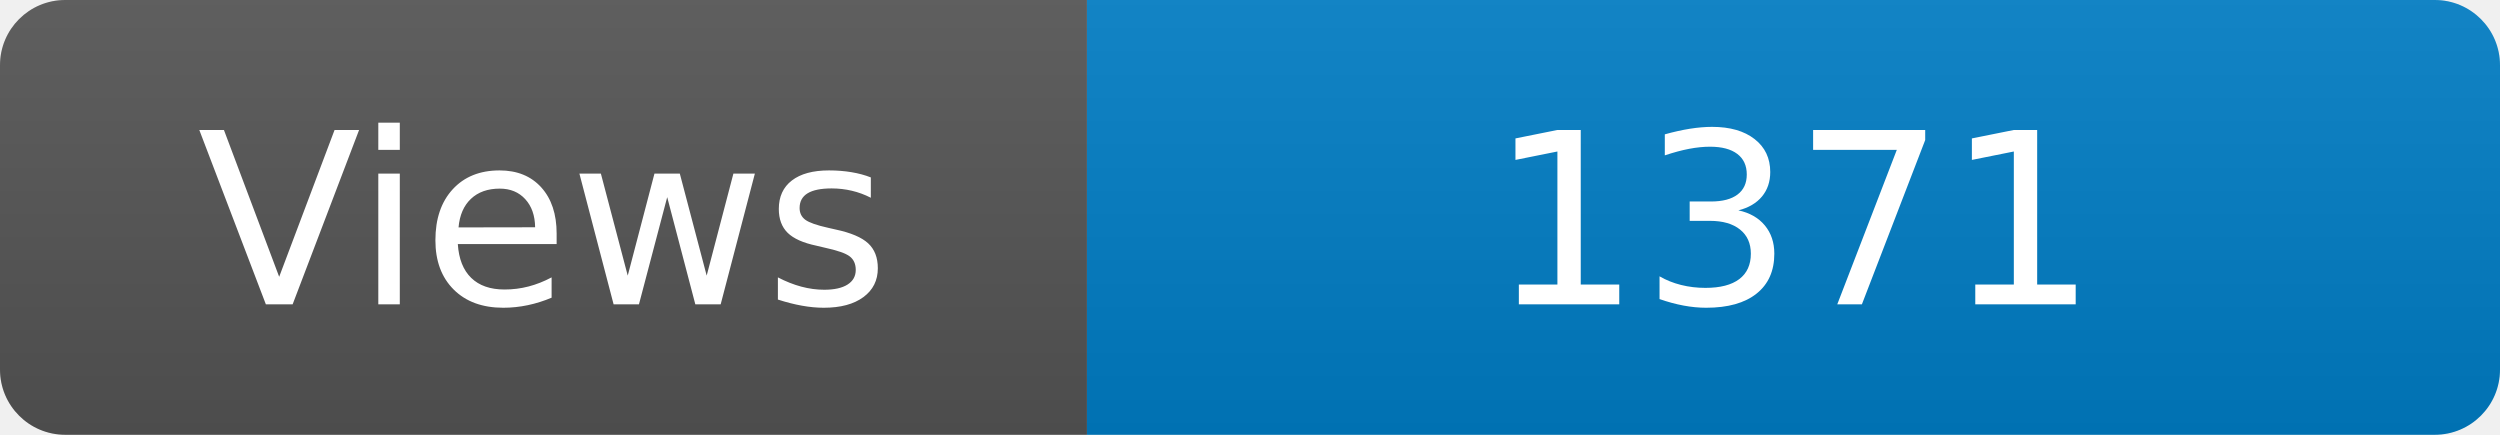
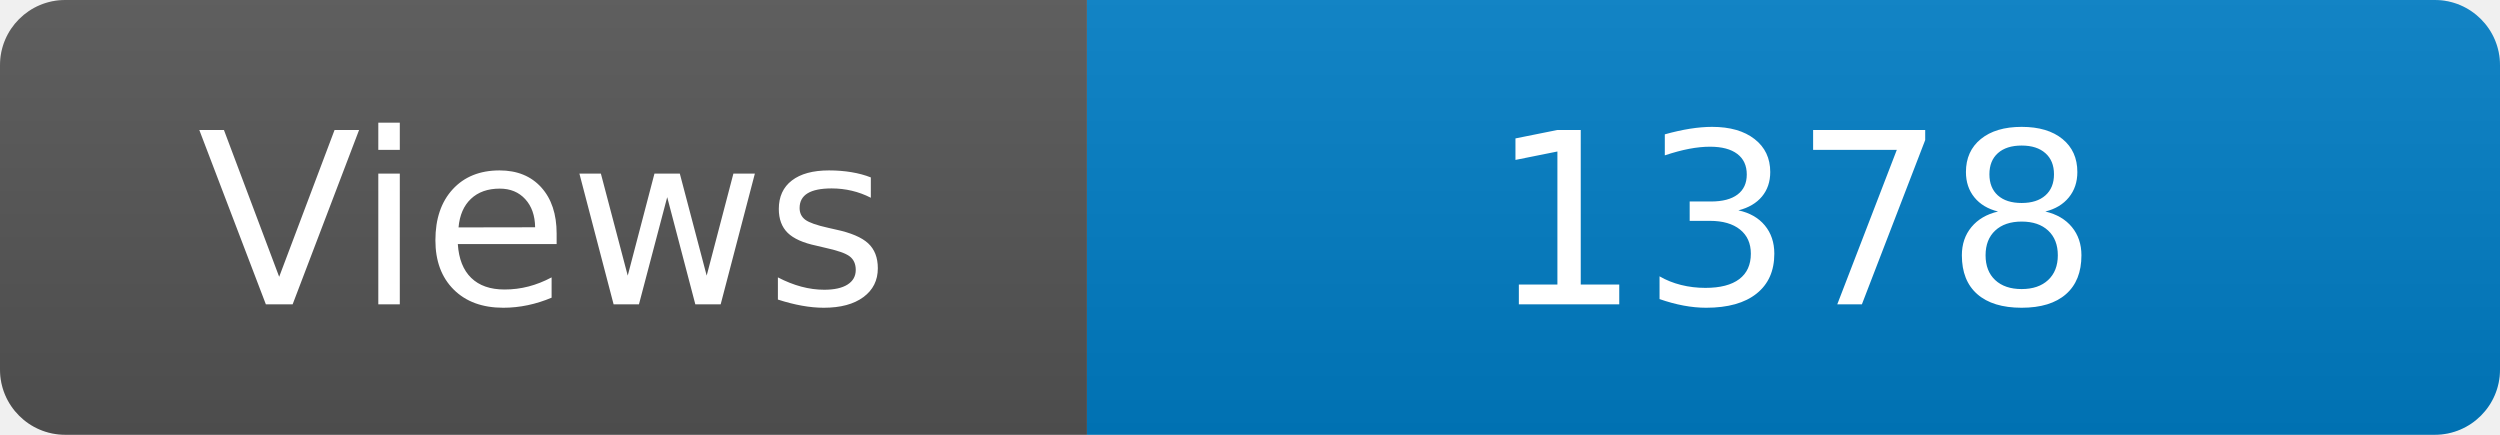
<svg xmlns="http://www.w3.org/2000/svg" width="115" height="20" role="img" aria-label="Maintained?: yes">
  <linearGradient id="s" x2="0" y2="100%">
    <stop offset="0" stop-color="#bbb" stop-opacity=".1" />
    <stop offset="1" stop-opacity=".1" />
  </linearGradient>
  <clipPath id="r">
    <rect width="115" height="20" rx="3" fill="#fff" />
  </clipPath>
  <g clip-path="url(#r)">
    <rect width="50" height="20" fill="#555" />
    <rect x="50" width="160" height="20" fill="#007ec6" />
    <rect width="115" height="20" fill="url(#s)" />
  </g>
  <g fill="#fff" text-anchor="middle" font-family="Verdana,Geneva,DejaVu Sans,sans-serif" font-size="110">
    <text x="250" y="140" transform="scale(.1)" fill="#fff">Views</text>
-     <text x="825" y="140" transform="scale(.1)" fill="#fff">1371</text>
+     <text x="825" y="140" transform="scale(.1)" fill="#fff">1378</text>
  </g>
</svg>
